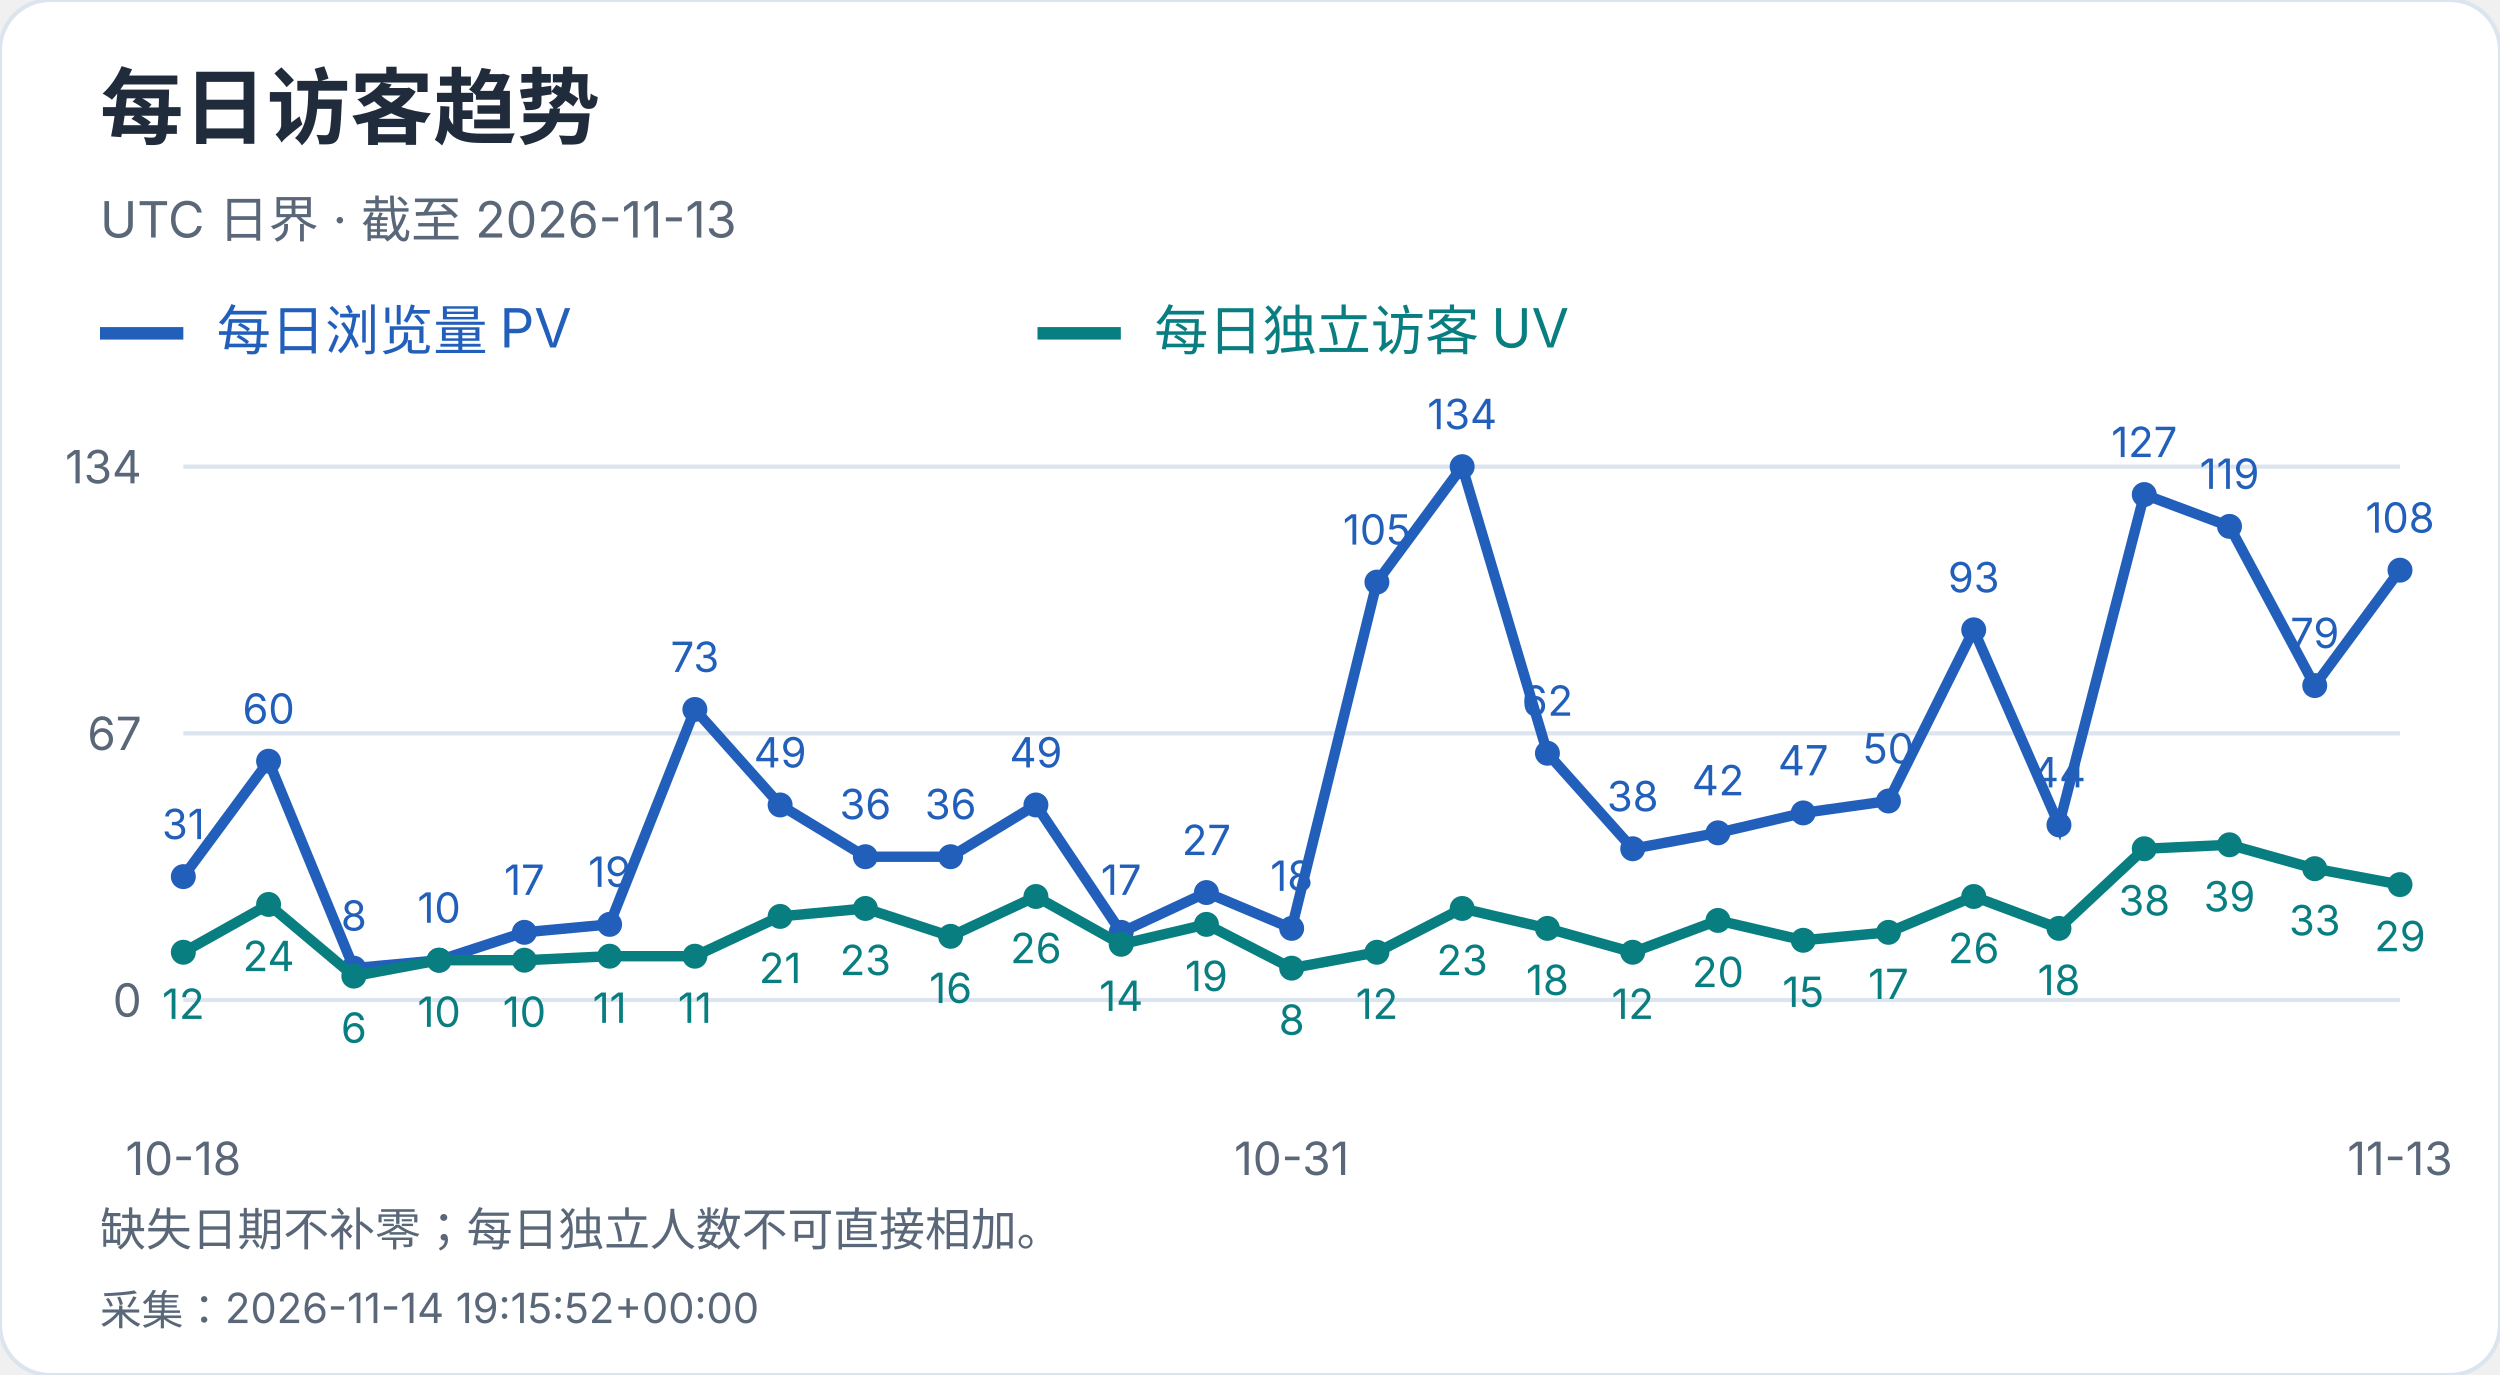
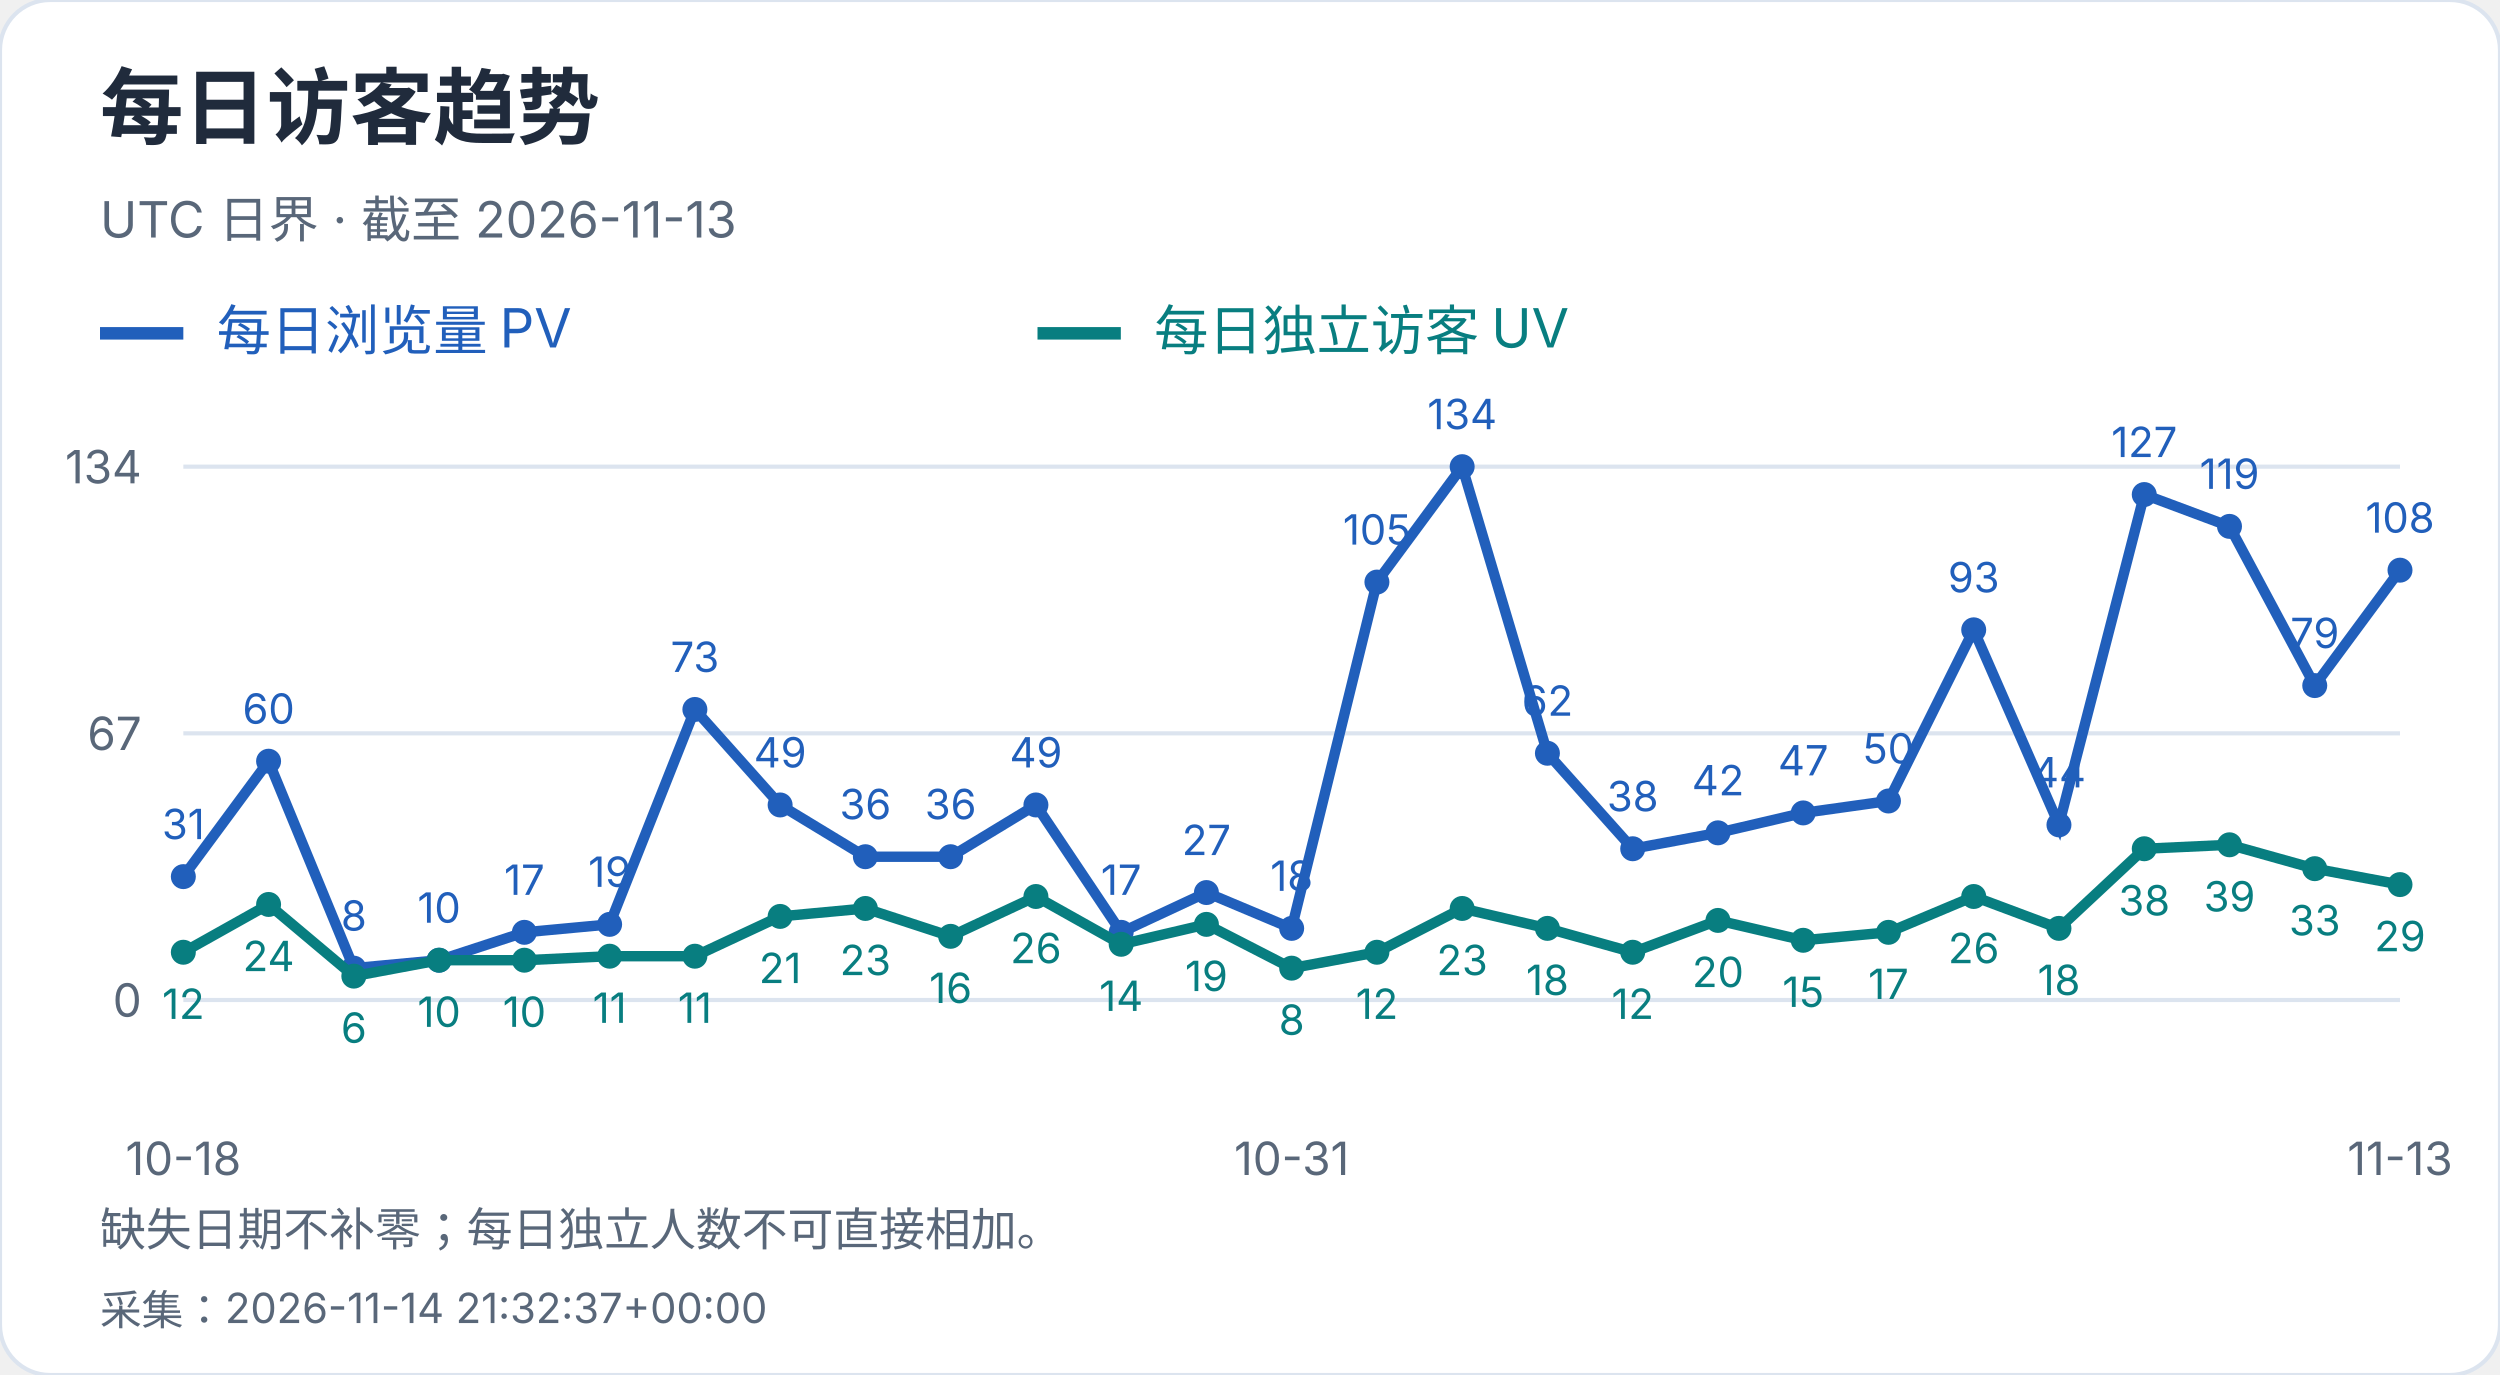
<svg xmlns="http://www.w3.org/2000/svg" width="600" height="330" viewBox="0 0 600 330" role="img" aria-label="每日访客趋势">
  <style>text{font-family:-apple-system,BlinkMacSystemFont,"Segoe UI","PingFang SC","Microsoft YaHei",sans-serif;font-variant-numeric:tabular-nums}</style>
  <rect width="600" height="330" rx="12" fill="white" stroke="#dce4ef" />
  <text x="24" y="33" font-size="20" fill="#202b3c" font-weight="650" text-anchor="start">每日访客趋势</text>
  <text x="24" y="57" font-size="12" fill="#596779" font-weight="400" text-anchor="start">UTC 日界 · 截至 2026-11-13</text>
  <path d="M24 80h20" stroke="#215fbb" stroke-width="3" />
  <text x="52" y="84" font-size="13" fill="#215fbb" font-weight="400" text-anchor="start">每日浏览量 PV</text>
  <path d="M249 80h20" stroke="#087e80" stroke-width="3" />
  <text x="277" y="84" font-size="13" fill="#087e80" font-weight="400" text-anchor="start">每日独立访客 UV</text>
  <path d="M44 240.0H576" stroke="#dce4ef" />
  <text x="34" y="244.0" font-size="11" fill="#596779" font-weight="400" text-anchor="end">0</text>
  <path d="M44 176.0H576" stroke="#dce4ef" />
  <text x="34" y="180.0" font-size="11" fill="#596779" font-weight="400" text-anchor="end">67</text>
  <path d="M44 112.0H576" stroke="#dce4ef" />
  <text x="34" y="116.0" font-size="11" fill="#596779" font-weight="400" text-anchor="end">134</text>
  <circle cx="44.00" cy="210.39" r="3" fill="#215fbb" />
  <text x="44.0" y="201.39" font-size="10" fill="#215fbb" font-weight="400" text-anchor="middle">31</text>
  <circle cx="64.46" cy="182.69" r="3" fill="#215fbb" />
  <text x="64.46" y="173.69" font-size="10" fill="#215fbb" font-weight="400" text-anchor="middle">60</text>
  <circle cx="84.92" cy="232.36" r="3" fill="#215fbb" />
  <text x="84.92" y="223.36" font-size="10" fill="#215fbb" font-weight="400" text-anchor="middle">8</text>
  <circle cx="105.38" cy="230.45" r="3" fill="#215fbb" />
  <text x="105.38" y="221.45" font-size="10" fill="#215fbb" font-weight="400" text-anchor="middle">10</text>
  <circle cx="125.85" cy="223.76" r="3" fill="#215fbb" />
  <text x="125.85" y="214.76" font-size="10" fill="#215fbb" font-weight="400" text-anchor="middle">17</text>
  <circle cx="146.31" cy="221.85" r="3" fill="#215fbb" />
  <text x="146.31" y="212.85" font-size="10" fill="#215fbb" font-weight="400" text-anchor="middle">19</text>
  <circle cx="166.77" cy="170.27" r="3" fill="#215fbb" />
  <text x="166.77" y="161.27" font-size="10" fill="#215fbb" font-weight="400" text-anchor="middle">73</text>
  <circle cx="187.23" cy="193.19" r="3" fill="#215fbb" />
  <text x="187.23" y="184.19" font-size="10" fill="#215fbb" font-weight="400" text-anchor="middle">49</text>
  <circle cx="207.69" cy="205.61" r="3" fill="#215fbb" />
  <text x="207.69" y="196.61" font-size="10" fill="#215fbb" font-weight="400" text-anchor="middle">36</text>
  <circle cx="228.15" cy="205.61" r="3" fill="#215fbb" />
  <text x="228.15" y="196.61" font-size="10" fill="#215fbb" font-weight="400" text-anchor="middle">36</text>
  <circle cx="248.62" cy="193.19" r="3" fill="#215fbb" />
  <text x="248.62" y="184.19" font-size="10" fill="#215fbb" font-weight="400" text-anchor="middle">49</text>
  <circle cx="269.08" cy="223.76" r="3" fill="#215fbb" />
  <text x="269.08" y="214.76" font-size="10" fill="#215fbb" font-weight="400" text-anchor="middle">17</text>
  <circle cx="289.54" cy="214.21" r="3" fill="#215fbb" />
  <text x="289.54" y="205.21" font-size="10" fill="#215fbb" font-weight="400" text-anchor="middle">27</text>
  <circle cx="310.00" cy="222.81" r="3" fill="#215fbb" />
  <text x="310.0" y="213.81" font-size="10" fill="#215fbb" font-weight="400" text-anchor="middle">18</text>
  <circle cx="330.46" cy="139.70" r="3" fill="#215fbb" />
  <text x="330.46" y="130.7" font-size="10" fill="#215fbb" font-weight="400" text-anchor="middle">105</text>
  <circle cx="350.92" cy="112.00" r="3" fill="#215fbb" />
  <text x="350.92" y="103.0" font-size="10" fill="#215fbb" font-weight="400" text-anchor="middle">134</text>
  <circle cx="371.38" cy="180.78" r="3" fill="#215fbb" />
  <text x="371.38" y="171.78" font-size="10" fill="#215fbb" font-weight="400" text-anchor="middle">62</text>
  <circle cx="391.85" cy="203.70" r="3" fill="#215fbb" />
  <text x="391.85" y="194.7" font-size="10" fill="#215fbb" font-weight="400" text-anchor="middle">38</text>
  <circle cx="412.31" cy="199.88" r="3" fill="#215fbb" />
  <text x="412.31" y="190.88" font-size="10" fill="#215fbb" font-weight="400" text-anchor="middle">42</text>
  <circle cx="432.77" cy="195.10" r="3" fill="#215fbb" />
  <text x="432.77" y="186.1" font-size="10" fill="#215fbb" font-weight="400" text-anchor="middle">47</text>
  <circle cx="453.23" cy="192.24" r="3" fill="#215fbb" />
  <text x="453.23" y="183.24" font-size="10" fill="#215fbb" font-weight="400" text-anchor="middle">50</text>
  <circle cx="473.69" cy="151.16" r="3" fill="#215fbb" />
  <text x="473.69" y="142.16" font-size="10" fill="#215fbb" font-weight="400" text-anchor="middle">93</text>
  <circle cx="494.15" cy="197.97" r="3" fill="#215fbb" />
  <text x="494.15" y="188.97" font-size="10" fill="#215fbb" font-weight="400" text-anchor="middle">44</text>
  <circle cx="514.62" cy="118.69" r="3" fill="#215fbb" />
  <text x="514.62" y="109.69" font-size="10" fill="#215fbb" font-weight="400" text-anchor="middle">127</text>
  <circle cx="535.08" cy="126.33" r="3" fill="#215fbb" />
  <text x="535.08" y="117.33" font-size="10" fill="#215fbb" font-weight="400" text-anchor="middle">119</text>
  <circle cx="555.54" cy="164.54" r="3" fill="#215fbb" />
  <text x="555.54" y="155.54" font-size="10" fill="#215fbb" font-weight="400" text-anchor="middle">79</text>
  <circle cx="576.00" cy="136.84" r="3" fill="#215fbb" />
  <text x="576.0" y="127.84" font-size="10" fill="#215fbb" font-weight="400" text-anchor="middle">108</text>
  <polyline points="44.00,210.39 64.46,182.69 84.92,232.36 105.38,230.45 125.85,223.76 146.31,221.85 166.77,170.27 187.23,193.19 207.69,205.61 228.15,205.61 248.62,193.19 269.08,223.76 289.54,214.21 310.00,222.81 330.46,139.70 350.92,112.00 371.38,180.78 391.85,203.70 412.31,199.88 432.77,195.10 453.23,192.24 473.69,151.16 494.15,197.97 514.62,118.69 535.08,126.33 555.54,164.54 576.00,136.84" fill="none" stroke="#215fbb" stroke-width="2.5" />
  <circle cx="44.00" cy="228.54" r="3" fill="#087e80" />
  <text x="44.0" y="244.54" font-size="10" fill="#087e80" font-weight="400" text-anchor="middle">12</text>
  <circle cx="64.46" cy="217.07" r="3" fill="#087e80" />
  <text x="64.46" y="233.07" font-size="10" fill="#087e80" font-weight="400" text-anchor="middle">24</text>
  <circle cx="84.92" cy="234.27" r="3" fill="#087e80" />
  <text x="84.92" y="250.27" font-size="10" fill="#087e80" font-weight="400" text-anchor="middle">6</text>
  <circle cx="105.38" cy="230.45" r="3" fill="#087e80" />
  <text x="105.38" y="246.45" font-size="10" fill="#087e80" font-weight="400" text-anchor="middle">10</text>
  <circle cx="125.85" cy="230.45" r="3" fill="#087e80" />
  <text x="125.85" y="246.45" font-size="10" fill="#087e80" font-weight="400" text-anchor="middle">10</text>
  <circle cx="146.31" cy="229.49" r="3" fill="#087e80" />
  <text x="146.31" y="245.49" font-size="10" fill="#087e80" font-weight="400" text-anchor="middle">11</text>
  <circle cx="166.77" cy="229.49" r="3" fill="#087e80" />
  <text x="166.77" y="245.49" font-size="10" fill="#087e80" font-weight="400" text-anchor="middle">11</text>
  <circle cx="187.23" cy="219.94" r="3" fill="#087e80" />
  <text x="187.23" y="235.94" font-size="10" fill="#087e80" font-weight="400" text-anchor="middle">21</text>
  <circle cx="207.69" cy="218.03" r="3" fill="#087e80" />
  <text x="207.69" y="234.03" font-size="10" fill="#087e80" font-weight="400" text-anchor="middle">23</text>
  <circle cx="228.15" cy="224.72" r="3" fill="#087e80" />
  <text x="228.15" y="240.72" font-size="10" fill="#087e80" font-weight="400" text-anchor="middle">16</text>
  <circle cx="248.62" cy="215.16" r="3" fill="#087e80" />
  <text x="248.62" y="231.16" font-size="10" fill="#087e80" font-weight="400" text-anchor="middle">26</text>
  <circle cx="269.08" cy="226.63" r="3" fill="#087e80" />
  <text x="269.08" y="242.63" font-size="10" fill="#087e80" font-weight="400" text-anchor="middle">14</text>
  <circle cx="289.54" cy="221.85" r="3" fill="#087e80" />
  <text x="289.54" y="237.85" font-size="10" fill="#087e80" font-weight="400" text-anchor="middle">19</text>
  <circle cx="310.00" cy="232.36" r="3" fill="#087e80" />
  <text x="310.0" y="248.36" font-size="10" fill="#087e80" font-weight="400" text-anchor="middle">8</text>
  <circle cx="330.46" cy="228.54" r="3" fill="#087e80" />
  <text x="330.46" y="244.54" font-size="10" fill="#087e80" font-weight="400" text-anchor="middle">12</text>
  <circle cx="350.92" cy="218.03" r="3" fill="#087e80" />
  <text x="350.92" y="234.03" font-size="10" fill="#087e80" font-weight="400" text-anchor="middle">23</text>
  <circle cx="371.38" cy="222.81" r="3" fill="#087e80" />
  <text x="371.38" y="238.81" font-size="10" fill="#087e80" font-weight="400" text-anchor="middle">18</text>
  <circle cx="391.85" cy="228.54" r="3" fill="#087e80" />
  <text x="391.85" y="244.54" font-size="10" fill="#087e80" font-weight="400" text-anchor="middle">12</text>
  <circle cx="412.31" cy="220.90" r="3" fill="#087e80" />
  <text x="412.31" y="236.9" font-size="10" fill="#087e80" font-weight="400" text-anchor="middle">20</text>
  <circle cx="432.77" cy="225.67" r="3" fill="#087e80" />
  <text x="432.77" y="241.67" font-size="10" fill="#087e80" font-weight="400" text-anchor="middle">15</text>
  <circle cx="453.23" cy="223.76" r="3" fill="#087e80" />
  <text x="453.23" y="239.76" font-size="10" fill="#087e80" font-weight="400" text-anchor="middle">17</text>
  <circle cx="473.69" cy="215.16" r="3" fill="#087e80" />
  <text x="473.69" y="231.16" font-size="10" fill="#087e80" font-weight="400" text-anchor="middle">26</text>
  <circle cx="494.15" cy="222.81" r="3" fill="#087e80" />
  <text x="494.15" y="238.81" font-size="10" fill="#087e80" font-weight="400" text-anchor="middle">18</text>
  <circle cx="514.62" cy="203.70" r="3" fill="#087e80" />
  <text x="514.62" y="219.7" font-size="10" fill="#087e80" font-weight="400" text-anchor="middle">38</text>
  <circle cx="535.08" cy="202.75" r="3" fill="#087e80" />
  <text x="535.08" y="218.75" font-size="10" fill="#087e80" font-weight="400" text-anchor="middle">39</text>
  <circle cx="555.54" cy="208.48" r="3" fill="#087e80" />
  <text x="555.54" y="224.48" font-size="10" fill="#087e80" font-weight="400" text-anchor="middle">33</text>
  <circle cx="576.00" cy="212.30" r="3" fill="#087e80" />
  <text x="576.0" y="228.3" font-size="10" fill="#087e80" font-weight="400" text-anchor="middle">29</text>
  <polyline points="44.00,228.54 64.46,217.07 84.92,234.27 105.38,230.45 125.85,230.45 146.31,229.49 166.77,229.49 187.23,219.94 207.69,218.03 228.15,224.72 248.62,215.16 269.08,226.63 289.54,221.85 310.00,232.36 330.46,228.54 350.92,218.03 371.38,222.81 391.85,228.54 412.31,220.90 432.77,225.67 453.23,223.76 473.69,215.16 494.15,222.81 514.62,203.70 535.08,202.75 555.54,208.48 576.00,212.30" fill="none" stroke="#087e80" stroke-width="2.5" />
  <text x="44.0" y="282" font-size="11" fill="#596779" font-weight="400" text-anchor="middle">10-18</text>
  <text x="310.0" y="282" font-size="11" fill="#596779" font-weight="400" text-anchor="middle">10-31</text>
  <text x="576.0" y="282" font-size="11" fill="#596779" font-weight="400" text-anchor="middle">11-13</text>
  <text x="24" y="299" font-size="11" fill="#596779" font-weight="400" text-anchor="start">缺失日期不补零；每日独立人数不可直接相加。</text>
-   <text x="24" y="318" font-size="10" fill="#596779" font-weight="400" text-anchor="start">采集：2026-11-14 19:15:52+00:00</text>
+   <text x="24" y="318" font-size="10" fill="#596779" font-weight="400" text-anchor="start">采集：2026-11-14 21:32:37+00:00</text>
</svg>
